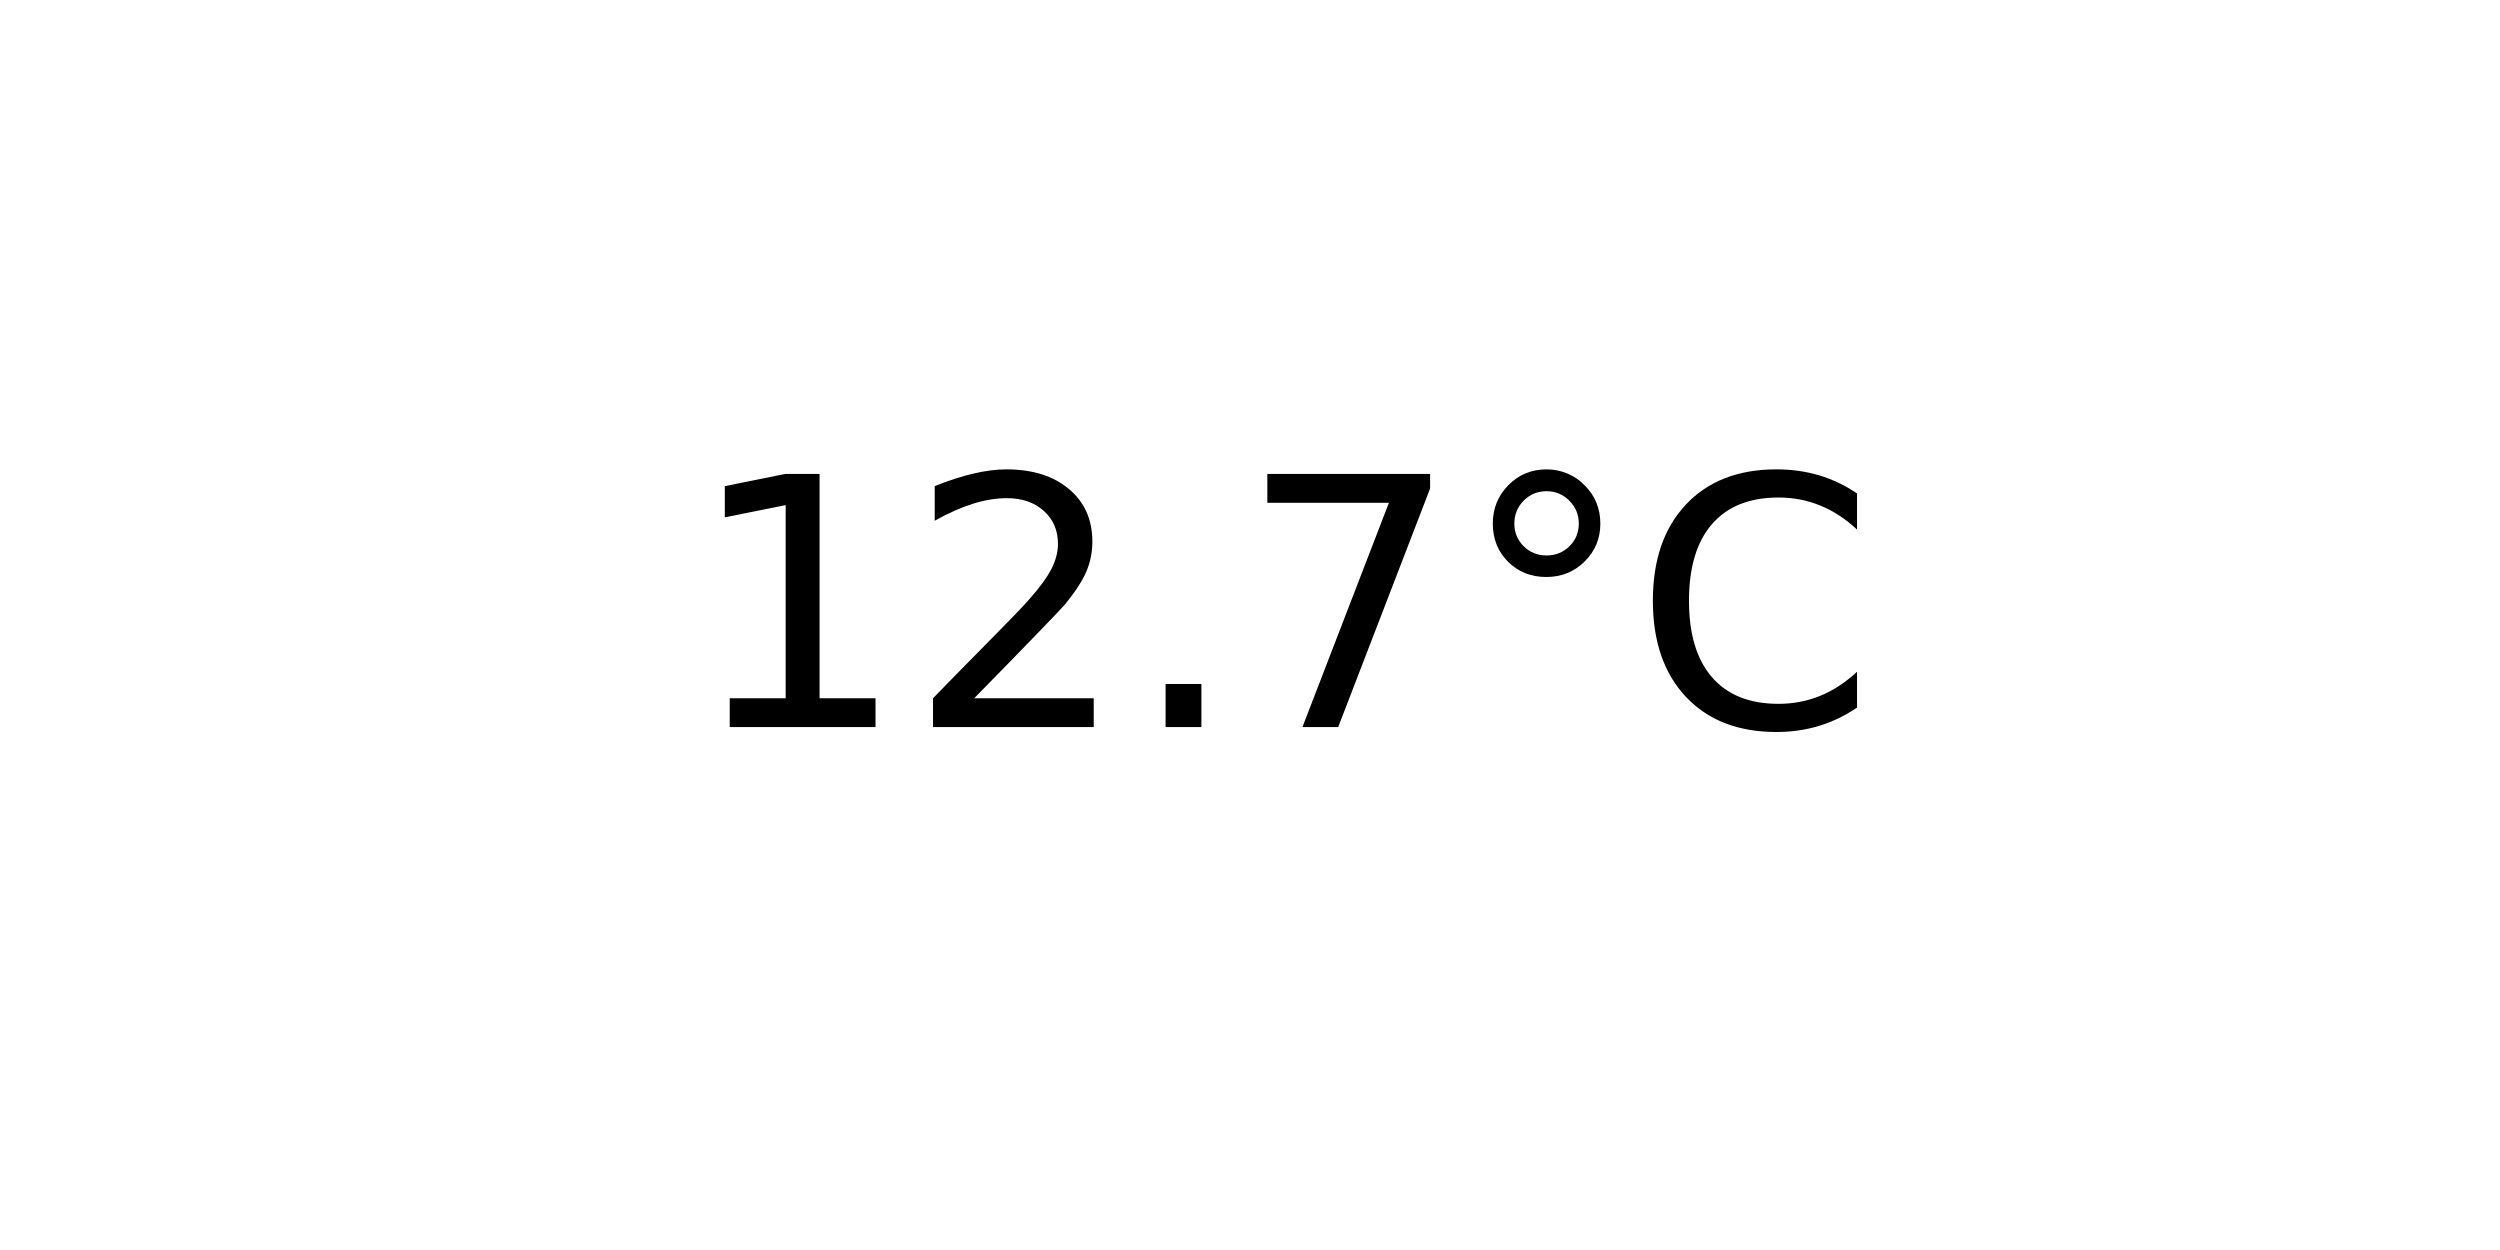
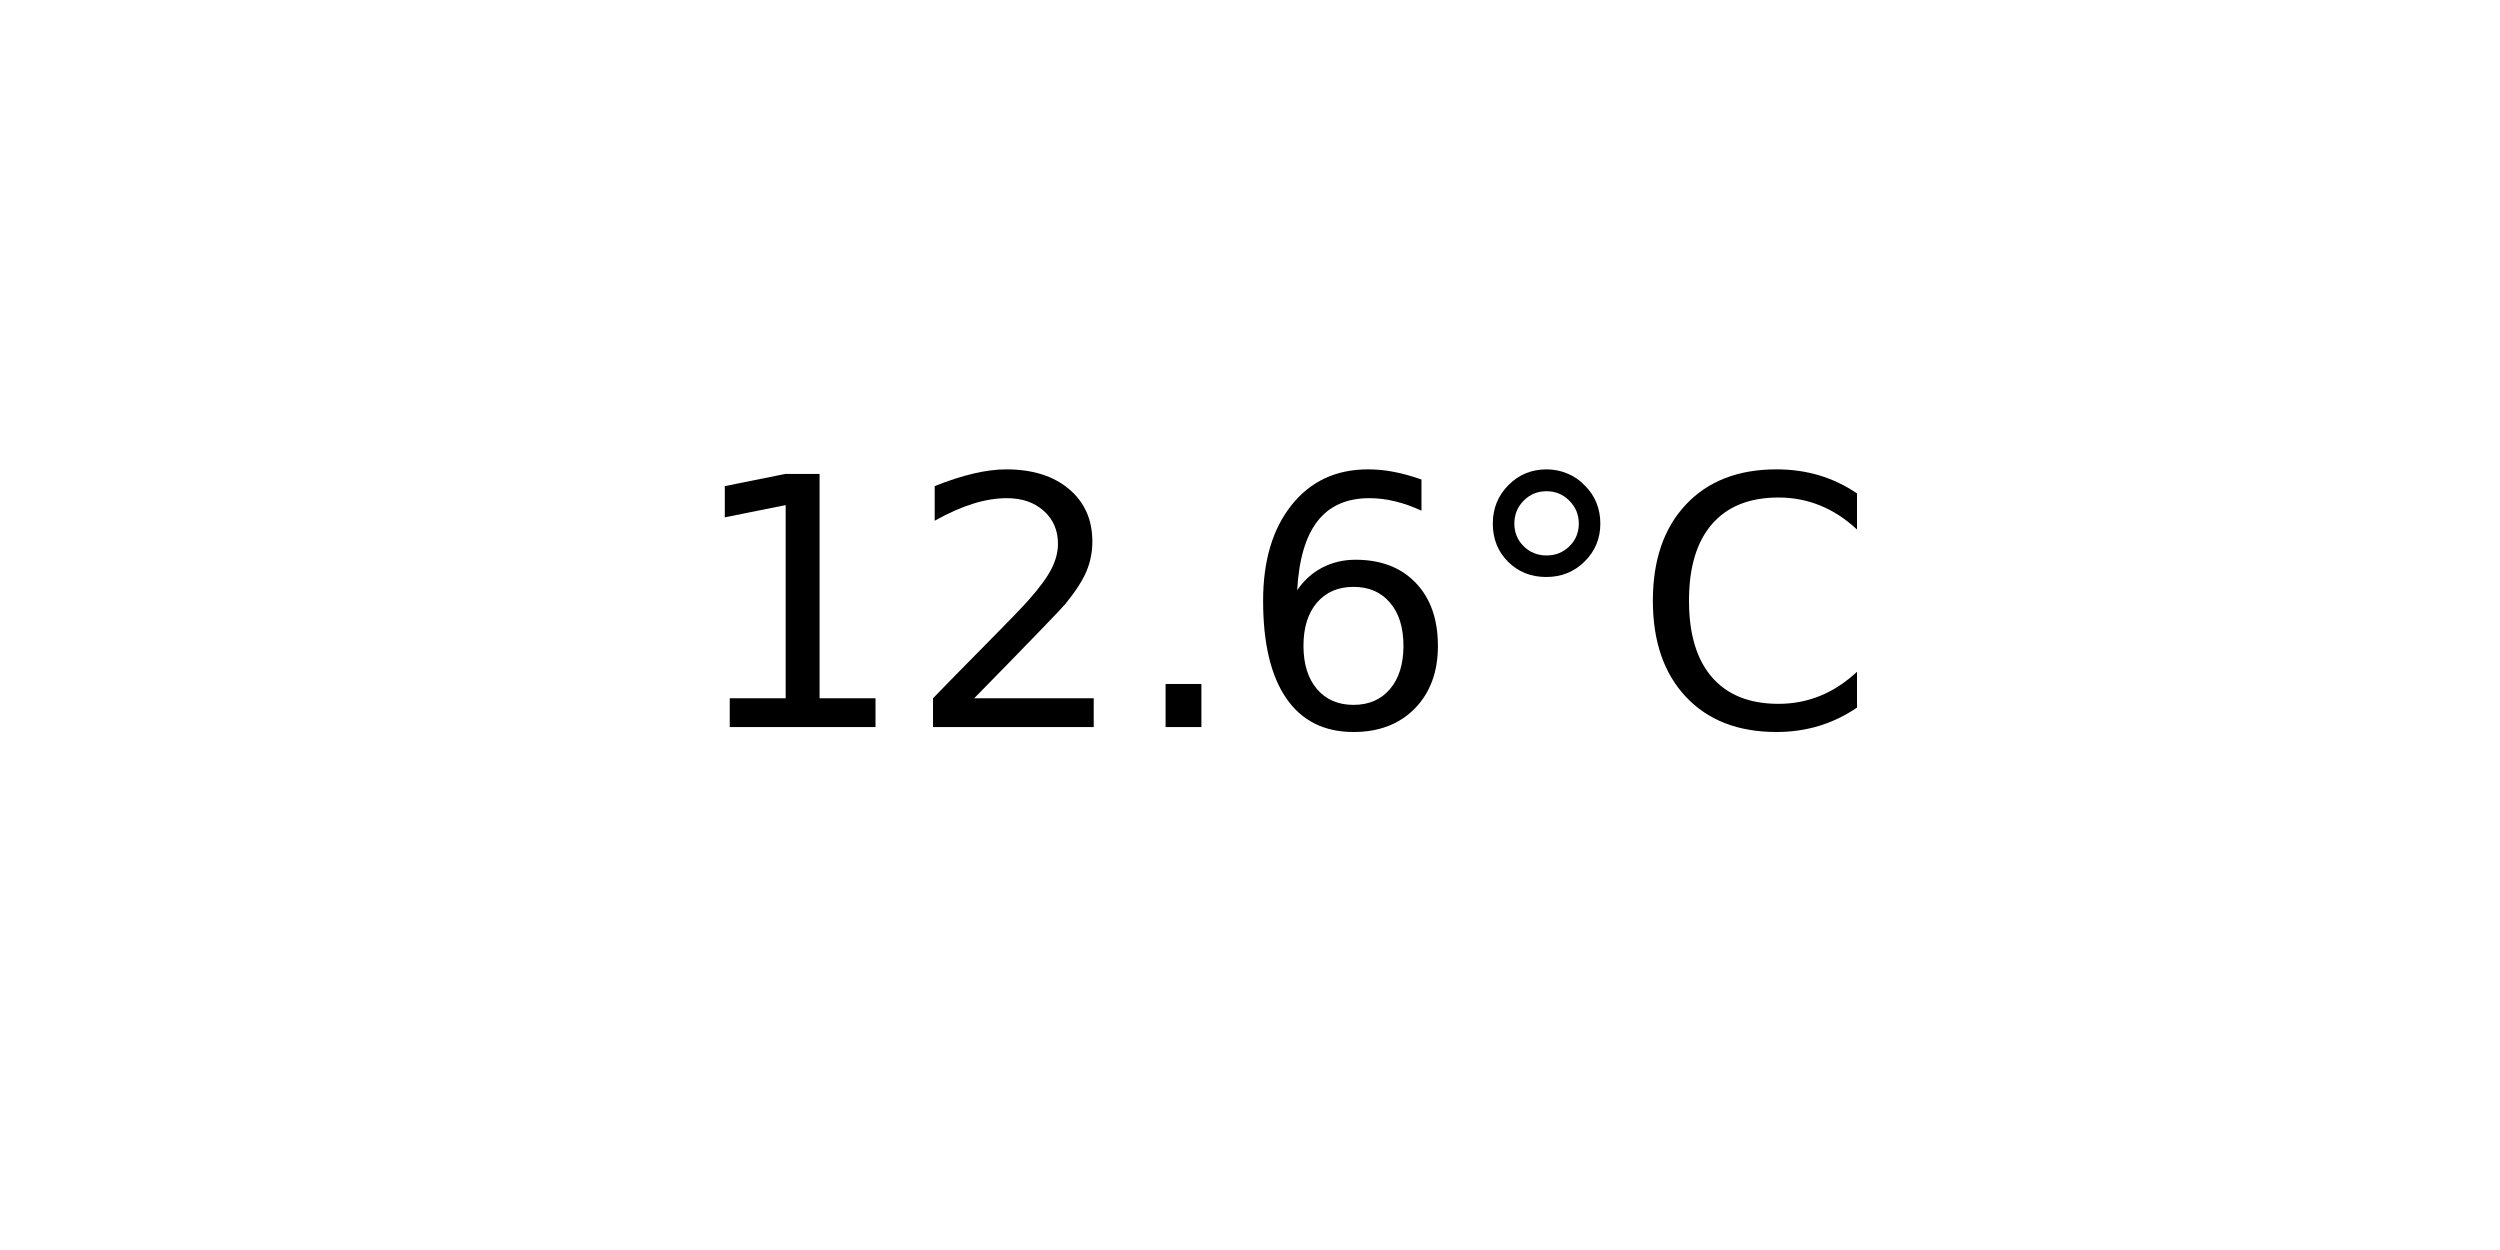
<svg xmlns="http://www.w3.org/2000/svg" xmlns:xlink="http://www.w3.org/1999/xlink" width="72pt" height="36pt" viewBox="0 0 72 36" version="1.1">
  <defs>
    <style type="text/css">*{stroke-linejoin: round; stroke-linecap: butt}</style>
  </defs>
  <g id="figure_1">
    <g id="axes_1">
      <g id="text_1">
        <g transform="translate(19.77578 20.93937) scale(0.1 -0.1)">
          <defs>
            <path id="DejaVuSans-31" d="M 794 531  L 1825 531  L 1825 4091  L 703 3866  L 703 4441  L 1819 4666  L 2450 4666  L 2450 531  L 3481 531  L 3481 0  L 794 0  L 794 531  z " transform="scale(0.015625)" />
            <path id="DejaVuSans-32" d="M 1228 531  L 3431 531  L 3431 0  L 469 0  L 469 531  Q 828 903 1448 1529  Q 2069 2156 2228 2338  Q 2531 2678 2651 2914  Q 2772 3150 2772 3378  Q 2772 3750 2511 3984  Q 2250 4219 1831 4219  Q 1534 4219 1204 4116  Q 875 4013 500 3803  L 500 4441  Q 881 4594 1212 4672  Q 1544 4750 1819 4750  Q 2544 4750 2975 4387  Q 3406 4025 3406 3419  Q 3406 3131 3298 2873  Q 3191 2616 2906 2266  Q 2828 2175 2409 1742  Q 1991 1309 1228 531  z " transform="scale(0.015625)" />
            <path id="DejaVuSans-2e" d="M 684 794  L 1344 794  L 1344 0  L 684 0  L 684 794  z " transform="scale(0.015625)" />
-             <path id="DejaVuSans-37" d="M 525 4666  L 3525 4666  L 3525 4397  L 1831 0  L 1172 0  L 2766 4134  L 525 4134  L 525 4666  z " transform="scale(0.015625)" />
+             <path id="DejaVuSans-36" d="M 2113 2584  Q 1688 2584 1439 2293  Q 1191 2003 1191 1497  Q 1191 994 1439 701  Q 1688 409 2113 409  Q 2538 409 2786 701  Q 3034 994 3034 1497  Q 3034 2003 2786 2293  Q 2538 2584 2113 2584  z M 3366 4563  L 3366 3988  Q 3128 4100 2886 4159  Q 2644 4219 2406 4219  Q 1781 4219 1451 3797  Q 1122 3375 1075 2522  Q 1259 2794 1537 2939  Q 1816 3084 2150 3084  Q 2853 3084 3261 2657  Q 3669 2231 3669 1497  Q 3669 778 3244 343  Q 2819 -91 2113 -91  Q 1303 -91 875 529  Q 447 1150 447 2328  Q 447 3434 972 4092  Q 1497 4750 2381 4750  Q 2619 4750 2861 4703  Q 3103 4656 3366 4563  z " transform="scale(0.015625)" />
            <path id="DejaVuSans-b0" d="M 1600 4347  Q 1350 4347 1178 4173  Q 1006 4000 1006 3750  Q 1006 3503 1178 3333  Q 1350 3163 1600 3163  Q 1850 3163 2022 3333  Q 2194 3503 2194 3750  Q 2194 3997 2020 4172  Q 1847 4347 1600 4347  z M 1600 4750  Q 1800 4750 1984 4673  Q 2169 4597 2303 4453  Q 2447 4313 2519 4134  Q 2591 3956 2591 3750  Q 2591 3338 2302 3052  Q 2013 2766 1594 2766  Q 1172 2766 890 3047  Q 609 3328 609 3750  Q 609 4169 896 4459  Q 1184 4750 1600 4750  z " transform="scale(0.015625)" />
            <path id="DejaVuSans-43" d="M 4122 4306  L 4122 3641  Q 3803 3938 3442 4084  Q 3081 4231 2675 4231  Q 1875 4231 1450 3742  Q 1025 3253 1025 2328  Q 1025 1406 1450 917  Q 1875 428 2675 428  Q 3081 428 3442 575  Q 3803 722 4122 1019  L 4122 359  Q 3791 134 3420 21  Q 3050 -91 2638 -91  Q 1578 -91 968 557  Q 359 1206 359 2328  Q 359 3453 968 4101  Q 1578 4750 2638 4750  Q 3056 4750 3426 4639  Q 3797 4528 4122 4306  z " transform="scale(0.015625)" />
          </defs>
          <use xlink:href="#DejaVuSans-31" />
          <use xlink:href="#DejaVuSans-32" x="63.623" />
          <use xlink:href="#DejaVuSans-2e" x="127.246" />
-           <use xlink:href="#DejaVuSans-37" x="159.033" />
+           <use xlink:href="#DejaVuSans-36" x="159.033" />
          <use xlink:href="#DejaVuSans-b0" x="222.656" />
          <use xlink:href="#DejaVuSans-43" x="272.656" />
        </g>
      </g>
    </g>
  </g>
</svg>
